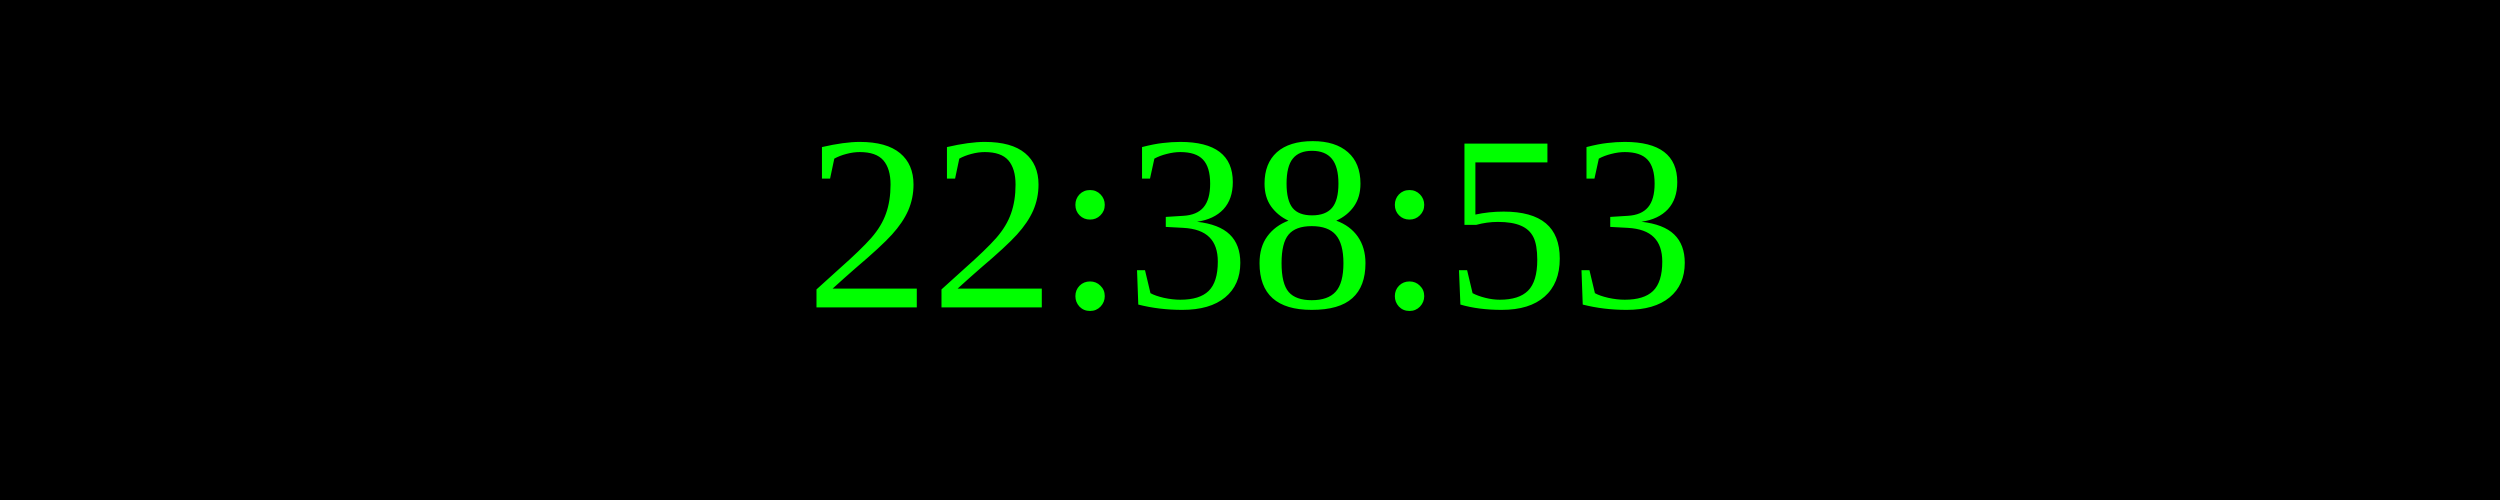
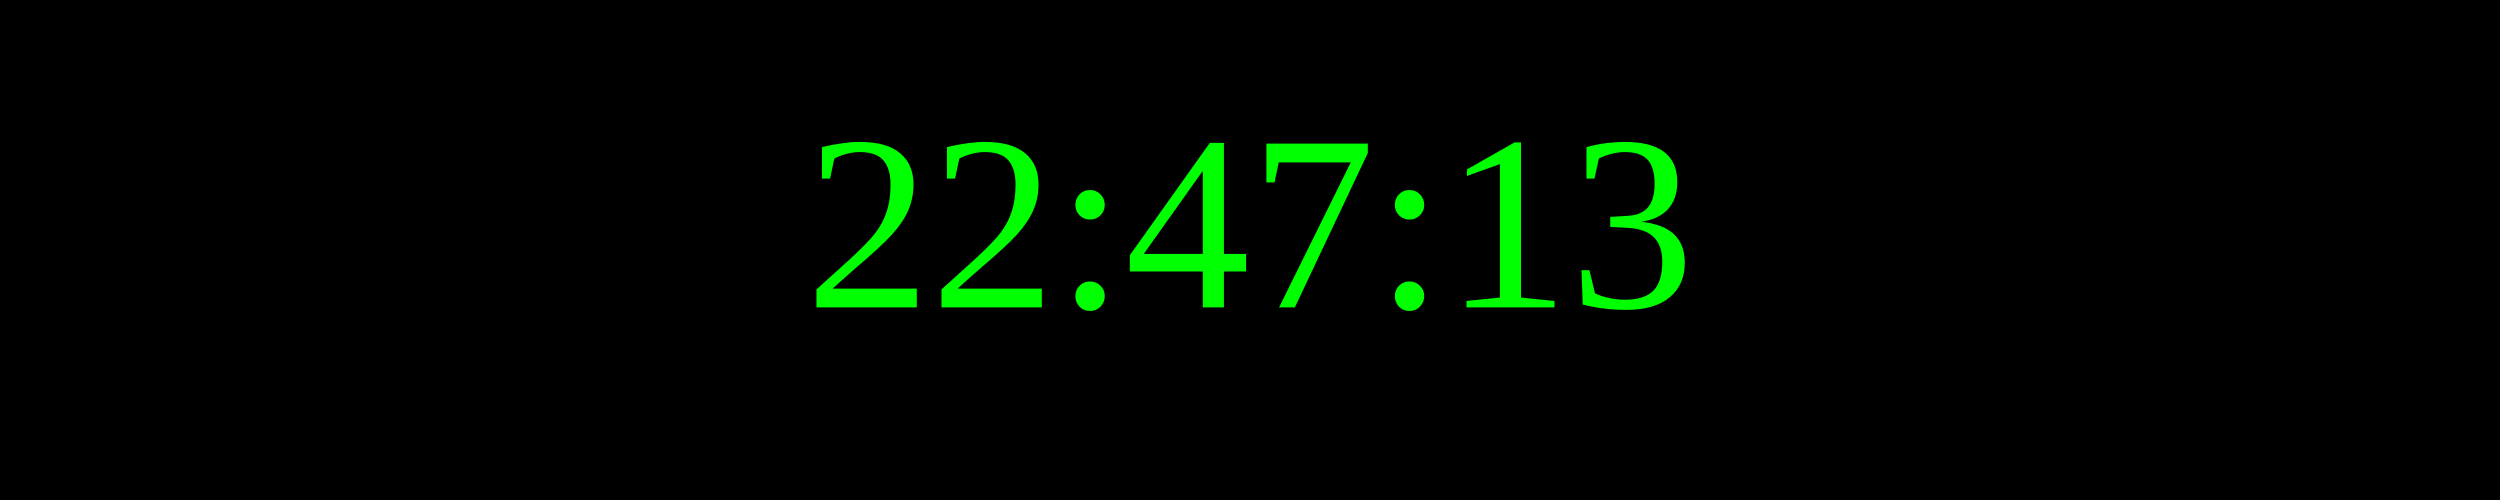
<svg xmlns="http://www.w3.org/2000/svg" width="250" height="50">
  <rect width="100%" height="100%" fill="black" />
  <text x="50%" y="50%" font-size="25" fill="lime" text-anchor="middle" dominant-baseline="middle">
- 22:38:53
+ 22:47:13
</text>
</svg>
